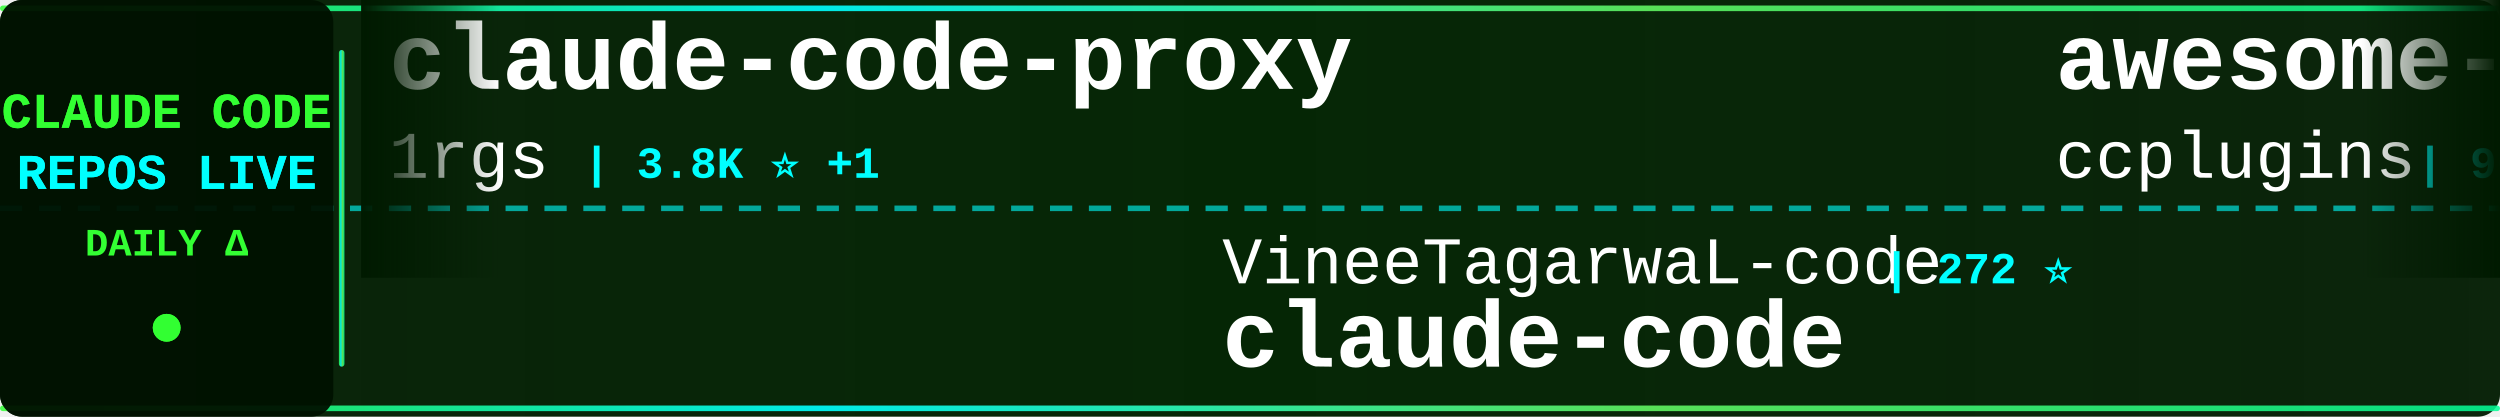
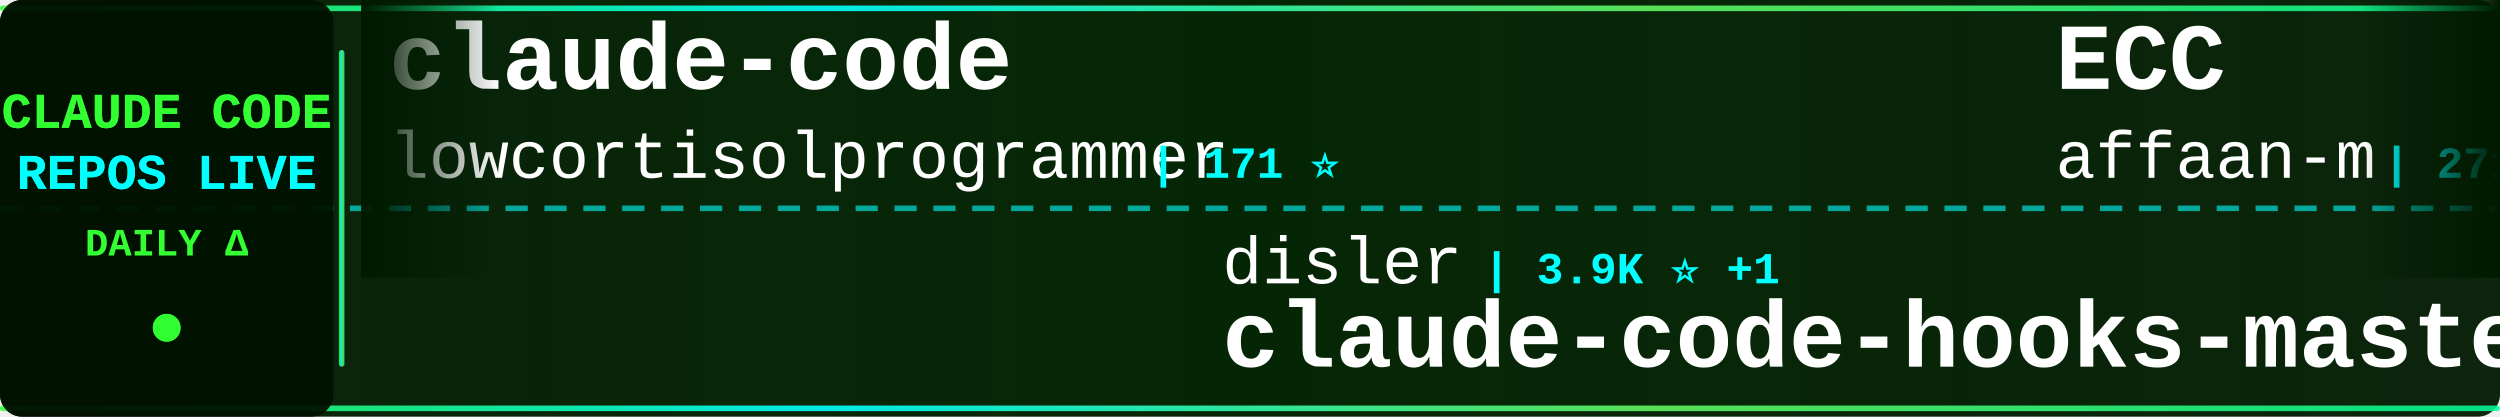
<svg xmlns="http://www.w3.org/2000/svg" width="900" height="150">
  <defs>
    <linearGradient id="tickerBg" x1="0%" y1="0%" x2="100%" y2="0%">
      <stop offset="0%" style="stop-color:#001a00;stop-opacity:0.95" />
      <stop offset="50%" style="stop-color:#002200;stop-opacity:0.98" />
      <stop offset="100%" style="stop-color:#001a00;stop-opacity:0.95" />
    </linearGradient>
    <linearGradient id="borderGrad" x1="0%" y1="0%" x2="100%" y2="0%">
      <stop offset="0%" style="stop-color:#33ff33;stop-opacity:0.85">
        <animate attributeName="stop-opacity" values="0.85;1;0.85" dur="2s" repeatCount="indefinite" />
      </stop>
      <stop offset="33%" style="stop-color:#00ffff;stop-opacity:0.9">
        <animate attributeName="stop-opacity" values="0.9;1;0.9" dur="2.2s" repeatCount="indefinite" />
      </stop>
      <stop offset="66%" style="stop-color:#66ff66;stop-opacity:0.85">
        <animate attributeName="stop-opacity" values="0.85;1;0.85" dur="1.8s" repeatCount="indefinite" />
      </stop>
      <stop offset="100%" style="stop-color:#00ff99;stop-opacity:0.85">
        <animate attributeName="stop-opacity" values="0.85;1;0.85" dur="2s" repeatCount="indefinite" />
      </stop>
    </linearGradient>
    <filter id="textGlow">
      <feGaussianBlur stdDeviation="0.1" result="coloredBlur" />
      <feMerge>
        <feMergeNode in="coloredBlur" />
        <feMergeNode in="SourceGraphic" />
      </feMerge>
    </filter>
    <filter id="metricGlow">
      <feGaussianBlur stdDeviation="0.2" result="coloredBlur" />
      <feMerge>
        <feMergeNode in="coloredBlur" />
        <feMergeNode in="SourceGraphic" />
      </feMerge>
    </filter>
    <linearGradient id="leftFade" x1="0%" y1="0%" x2="100%" y2="0%">
      <stop offset="0%" style="stop-color:#001a00;stop-opacity:1" />
      <stop offset="100%" style="stop-color:#001a00;stop-opacity:0" />
    </linearGradient>
    <linearGradient id="rightFade" x1="0%" y1="0%" x2="100%" y2="0%">
      <stop offset="0%" style="stop-color:#001a00;stop-opacity:0" />
      <stop offset="100%" style="stop-color:#001a00;stop-opacity:1" />
    </linearGradient>
  </defs>
  <rect width="900" height="150" fill="url(#tickerBg)" rx="8" />
  <rect x="0" y="2" width="900" height="2" fill="url(#borderGrad)" rx="1" />
  <rect x="0" y="146" width="900" height="2" fill="url(#borderGrad)" rx="1" />
  <line x1="0" y1="75" x2="900" y2="75" stroke="#00ffff" stroke-width="2" stroke-dasharray="8 6" opacity="0.6" />
  <rect x="0" y="0" width="120" height="150" fill="#001100" opacity="0.95" rx="8" />
  <text x="60" y="46" font-family="'Courier New', monospace" font-size="18" font-weight="bold" fill="#33ff33" text-anchor="middle" filter="url(#textGlow)">
    CLAUDE CODE
  </text>
  <text x="60" y="68" font-family="'Courier New', monospace" font-size="18" font-weight="bold" fill="#00ffff" text-anchor="middle" filter="url(#textGlow)">
    REPOS LIVE
  </text>
  <text x="60" y="92" font-family="'Courier New', monospace" font-size="14" font-weight="bold" fill="#33ff33" text-anchor="middle">
    DAILY Δ
  </text>
  <circle cx="60" cy="118" r="5" fill="#33ff33" filter="url(#metricGlow)">
    <animate attributeName="r" values="4;6;4" dur="1.5s" repeatCount="indefinite" />
    <animate attributeName="opacity" values="0.6;1;0.6" dur="1.5s" repeatCount="indefinite" />
  </circle>
  <rect x="122" y="18" width="2" height="114" fill="url(#borderGrad)" rx="1" />
  <clipPath id="tickerClip">
    <rect x="130" y="0" width="770" height="150" />
  </clipPath>
  <g clip-path="url(#tickerClip)">
    <g id="tickerItems">
      <animateTransform attributeName="transform" attributeType="XML" type="translate" from="0 0" to="-3000 0" dur="54s" repeatCount="indefinite" />
      <g transform="translate(0, 0)">
-         <text x="140" y="32" font-family="'Courier New', monospace" font-size="34" font-weight="bold" fill="#ffffff">claude-code-proxy</text>
-         <text x="140" y="64" font-family="'Courier New', monospace" font-size="24" font-weight="normal" fill="#ffffff" opacity="1.0">1rgs</text>
-         <text x="210" y="64" font-family="'Courier New', monospace" font-size="16" font-weight="bold" fill="#00ffff"> | 3.8K ⭐ +1</text>
+         <text x="140" y="32" font-family="'Courier New', monospace" font-size="34" font-weight="bold" fill="#ffffff">claude-code</text>
+         <text x="140" y="64" font-family="'Courier New', monospace" font-size="24" font-weight="normal" fill="#ffffff" opacity="1.0">lowcortisolprogrammer</text>
+         <text x="414" y="64" font-family="'Courier New', monospace" font-size="16" font-weight="bold" fill="#00ffff"> | 171 ⭐</text>
      </g>
      <g transform="translate(300, 0)">
-         <text x="140" y="102" font-family="'Courier New', monospace" font-size="24" font-weight="normal" fill="#ffffff" opacity="1.0">VineeTagarwaL-code</text>
-         <text x="378" y="102" font-family="'Courier New', monospace" font-size="16" font-weight="bold" fill="#00ffff"> | 272 ⭐</text>
-         <text x="140" y="132" font-family="'Courier New', monospace" font-size="34" font-weight="bold" fill="#ffffff">claude-code</text>
+         <text x="140" y="102" font-family="'Courier New', monospace" font-size="24" font-weight="normal" fill="#ffffff" opacity="1.0">disler</text>
+         <text x="234" y="102" font-family="'Courier New', monospace" font-size="16" font-weight="bold" fill="#00ffff"> | 3.9K ⭐ +1</text>
+         <text x="140" y="132" font-family="'Courier New', monospace" font-size="34" font-weight="bold" fill="#ffffff">claude-code-hooks-master...</text>
      </g>
      <g transform="translate(600, 0)">
-         <text x="140" y="32" font-family="'Courier New', monospace" font-size="34" font-weight="bold" fill="#ffffff">awesome-claude-code-plug...</text>
-         <text x="140" y="64" font-family="'Courier New', monospace" font-size="24" font-weight="normal" fill="#ffffff" opacity="1.0">ccplugins</text>
-         <text x="270" y="64" font-family="'Courier New', monospace" font-size="16" font-weight="bold" fill="#00ffff"> | 964 ⭐</text>
+         <text x="140" y="32" font-family="'Courier New', monospace" font-size="34" font-weight="bold" fill="#ffffff">ECC</text>
+         <text x="140" y="64" font-family="'Courier New', monospace" font-size="24" font-weight="normal" fill="#ffffff" opacity="1.0">affaan-m</text>
+         <text x="258" y="64" font-family="'Courier New', monospace" font-size="16" font-weight="bold" fill="#00ffff"> | 271.4K ⭐ +223</text>
      </g>
      <g transform="translate(900, 0)">
-         <text x="140" y="102" font-family="'Courier New', monospace" font-size="24" font-weight="normal" fill="#ffffff" opacity="1.0">Windy3f3f3f3f</text>
-         <text x="318" y="102" font-family="'Courier New', monospace" font-size="16" font-weight="bold" fill="#00ffff"> | 2.7K ⭐</text>
-         <text x="140" y="132" font-family="'Courier New', monospace" font-size="34" font-weight="bold" fill="#ffffff">claude-code-from-scratch</text>
+         <text x="140" y="102" font-family="'Courier New', monospace" font-size="24" font-weight="normal" fill="#ffffff" opacity="1.0">liuup</text>
+         <text x="222" y="102" font-family="'Courier New', monospace" font-size="16" font-weight="bold" fill="#00ffff"> | 4.0K ⭐</text>
+         <text x="140" y="132" font-family="'Courier New', monospace" font-size="34" font-weight="bold" fill="#ffffff">claude-code-analysis</text>
      </g>
      <g transform="translate(1200, 0)">
-         <text x="140" y="32" font-family="'Courier New', monospace" font-size="34" font-weight="bold" fill="#ffffff">claude-code-showcase</text>
-         <text x="140" y="64" font-family="'Courier New', monospace" font-size="24" font-weight="normal" fill="#ffffff" opacity="1.0">ChrisWiles</text>
-         <text x="282" y="64" font-family="'Courier New', monospace" font-size="16" font-weight="bold" fill="#00ffff"> | 6.1K ⭐ +1</text>
+         <text x="140" y="32" font-family="'Courier New', monospace" font-size="34" font-weight="bold" fill="#ffffff">claude-code-my-workflow</text>
+         <text x="140" y="64" font-family="'Courier New', monospace" font-size="24" font-weight="normal" fill="#ffffff" opacity="1.0">pedrohcgs</text>
+         <text x="270" y="64" font-family="'Courier New', monospace" font-size="16" font-weight="bold" fill="#00ffff"> | 1.6K ⭐ +2</text>
      </g>
      <g transform="translate(1500, 0)">
-         <text x="140" y="102" font-family="'Courier New', monospace" font-size="24" font-weight="normal" fill="#ffffff" opacity="1.0">huangjia2019</text>
-         <text x="306" y="102" font-family="'Courier New', monospace" font-size="16" font-weight="bold" fill="#00ffff"> | 1.1K ⭐</text>
-         <text x="140" y="132" font-family="'Courier New', monospace" font-size="34" font-weight="bold" fill="#ffffff">claude-code-engineering</text>
-       </g>
-       <g transform="translate(1800, 0)">
-         <text x="140" y="32" font-family="'Courier New', monospace" font-size="34" font-weight="bold" fill="#ffffff">ralph-claude-code</text>
-         <text x="140" y="64" font-family="'Courier New', monospace" font-size="24" font-weight="normal" fill="#ffffff" opacity="1.0">frankbria</text>
-         <text x="270" y="64" font-family="'Courier New', monospace" font-size="16" font-weight="bold" fill="#00ffff"> | 9.6K ⭐ +1</text>
-       </g>
-       <g transform="translate(2100, 0)">
-         <text x="140" y="102" font-family="'Courier New', monospace" font-size="24" font-weight="normal" fill="#ffffff" opacity="1.0">FlorianBruniaux</text>
-         <text x="342" y="102" font-family="'Courier New', monospace" font-size="16" font-weight="bold" fill="#00ffff"> | 6.1K ⭐</text>
-         <text x="140" y="132" font-family="'Courier New', monospace" font-size="34" font-weight="bold" fill="#ffffff">claude-code-ultimate-gui...</text>
-       </g>
-       <g transform="translate(2400, 0)">
-         <text x="140" y="32" font-family="'Courier New', monospace" font-size="34" font-weight="bold" fill="#ffffff">claude-code</text>
-         <text x="140" y="64" font-family="'Courier New', monospace" font-size="24" font-weight="normal" fill="#ffffff" opacity="1.0">Onewon</text>
-         <text x="234" y="64" font-family="'Courier New', monospace" font-size="16" font-weight="bold" fill="#00ffff"> | 182 ⭐</text>
-       </g>
-       <g transform="translate(2700, 0)">
        <text x="140" y="102" font-family="'Courier New', monospace" font-size="24" font-weight="normal" fill="#ffffff" opacity="1.0">T-Lab-CUHKSZ</text>
        <text x="306" y="102" font-family="'Courier New', monospace" font-size="16" font-weight="bold" fill="#00ffff"> | 329 ⭐</text>
        <text x="140" y="132" font-family="'Courier New', monospace" font-size="34" font-weight="bold" fill="#ffffff">claude-code</text>
      </g>
+       <g transform="translate(1800, 0)">
+         <text x="140" y="32" font-family="'Courier New', monospace" font-size="34" font-weight="bold" fill="#ffffff">sc-claude-code-files</text>
+         <text x="140" y="64" font-family="'Courier New', monospace" font-size="24" font-weight="normal" fill="#ffffff" opacity="1.0">https-deeplearning-ai</text>
+         <text x="414" y="64" font-family="'Courier New', monospace" font-size="16" font-weight="bold" fill="#00ffff"> | 554 ⭐</text>
+       </g>
+       <g transform="translate(2100, 0)">
+         <text x="140" y="102" font-family="'Courier New', monospace" font-size="24" font-weight="normal" fill="#ffffff" opacity="1.0">anthropics</text>
+         <text x="282" y="102" font-family="'Courier New', monospace" font-size="16" font-weight="bold" fill="#00ffff"> | 149.0K ⭐ +32</text>
+         <text x="140" y="132" font-family="'Courier New', monospace" font-size="34" font-weight="bold" fill="#ffffff">claude-code</text>
+       </g>
+       <g transform="translate(2400, 0)">
+         <text x="140" y="32" font-family="'Courier New', monospace" font-size="34" font-weight="bold" fill="#ffffff">claude-code-skills</text>
+         <text x="140" y="64" font-family="'Courier New', monospace" font-size="24" font-weight="normal" fill="#ffffff" opacity="1.0">daymade</text>
+         <text x="246" y="64" font-family="'Courier New', monospace" font-size="16" font-weight="bold" fill="#00ffff"> | 1.4K ⭐</text>
+       </g>
+       <g transform="translate(2700, 0)">
+         <text x="140" y="102" font-family="'Courier New', monospace" font-size="24" font-weight="normal" fill="#ffffff" opacity="1.0">edmund-io</text>
+         <text x="270" y="102" font-family="'Courier New', monospace" font-size="16" font-weight="bold" fill="#00ffff"> | 1.5K ⭐</text>
+         <text x="140" y="132" font-family="'Courier New', monospace" font-size="34" font-weight="bold" fill="#ffffff">edmunds-claude-code</text>
+       </g>
      <g transform="translate(3000, 0)">
-         <text x="140" y="32" font-family="'Courier New', monospace" font-size="34" font-weight="bold" fill="#ffffff">claude-code-proxy</text>
-         <text x="140" y="64" font-family="'Courier New', monospace" font-size="24" font-weight="normal" fill="#ffffff" opacity="1.0">1rgs</text>
-         <text x="210" y="64" font-family="'Courier New', monospace" font-size="16" font-weight="bold" fill="#00ffff"> | 3.8K ⭐ +1</text>
+         <text x="140" y="32" font-family="'Courier New', monospace" font-size="34" font-weight="bold" fill="#ffffff">claude-code</text>
+         <text x="140" y="64" font-family="'Courier New', monospace" font-size="24" font-weight="normal" fill="#ffffff" opacity="1.0">lowcortisolprogrammer</text>
+         <text x="414" y="64" font-family="'Courier New', monospace" font-size="16" font-weight="bold" fill="#00ffff"> | 171 ⭐</text>
      </g>
      <g transform="translate(3300, 0)">
-         <text x="140" y="102" font-family="'Courier New', monospace" font-size="24" font-weight="normal" fill="#ffffff" opacity="1.0">VineeTagarwaL-code</text>
-         <text x="378" y="102" font-family="'Courier New', monospace" font-size="16" font-weight="bold" fill="#00ffff"> | 272 ⭐</text>
-         <text x="140" y="132" font-family="'Courier New', monospace" font-size="34" font-weight="bold" fill="#ffffff">claude-code</text>
+         <text x="140" y="102" font-family="'Courier New', monospace" font-size="24" font-weight="normal" fill="#ffffff" opacity="1.0">disler</text>
+         <text x="234" y="102" font-family="'Courier New', monospace" font-size="16" font-weight="bold" fill="#00ffff"> | 3.9K ⭐ +1</text>
+         <text x="140" y="132" font-family="'Courier New', monospace" font-size="34" font-weight="bold" fill="#ffffff">claude-code-hooks-master...</text>
      </g>
      <g transform="translate(3600, 0)">
-         <text x="140" y="32" font-family="'Courier New', monospace" font-size="34" font-weight="bold" fill="#ffffff">awesome-claude-code-plug...</text>
-         <text x="140" y="64" font-family="'Courier New', monospace" font-size="24" font-weight="normal" fill="#ffffff" opacity="1.0">ccplugins</text>
-         <text x="270" y="64" font-family="'Courier New', monospace" font-size="16" font-weight="bold" fill="#00ffff"> | 964 ⭐</text>
+         <text x="140" y="32" font-family="'Courier New', monospace" font-size="34" font-weight="bold" fill="#ffffff">ECC</text>
+         <text x="140" y="64" font-family="'Courier New', monospace" font-size="24" font-weight="normal" fill="#ffffff" opacity="1.0">affaan-m</text>
+         <text x="258" y="64" font-family="'Courier New', monospace" font-size="16" font-weight="bold" fill="#00ffff"> | 271.4K ⭐ +223</text>
      </g>
      <g transform="translate(3900, 0)">
-         <text x="140" y="102" font-family="'Courier New', monospace" font-size="24" font-weight="normal" fill="#ffffff" opacity="1.0">Windy3f3f3f3f</text>
-         <text x="318" y="102" font-family="'Courier New', monospace" font-size="16" font-weight="bold" fill="#00ffff"> | 2.7K ⭐</text>
-         <text x="140" y="132" font-family="'Courier New', monospace" font-size="34" font-weight="bold" fill="#ffffff">claude-code-from-scratch</text>
+         <text x="140" y="102" font-family="'Courier New', monospace" font-size="24" font-weight="normal" fill="#ffffff" opacity="1.0">liuup</text>
+         <text x="222" y="102" font-family="'Courier New', monospace" font-size="16" font-weight="bold" fill="#00ffff"> | 4.0K ⭐</text>
+         <text x="140" y="132" font-family="'Courier New', monospace" font-size="34" font-weight="bold" fill="#ffffff">claude-code-analysis</text>
      </g>
    </g>
  </g>
  <rect x="130" y="0" width="50" height="100" fill="url(#leftFade)" />
  <rect x="850" y="0" width="50" height="100" fill="url(#rightFade)" />
</svg>
